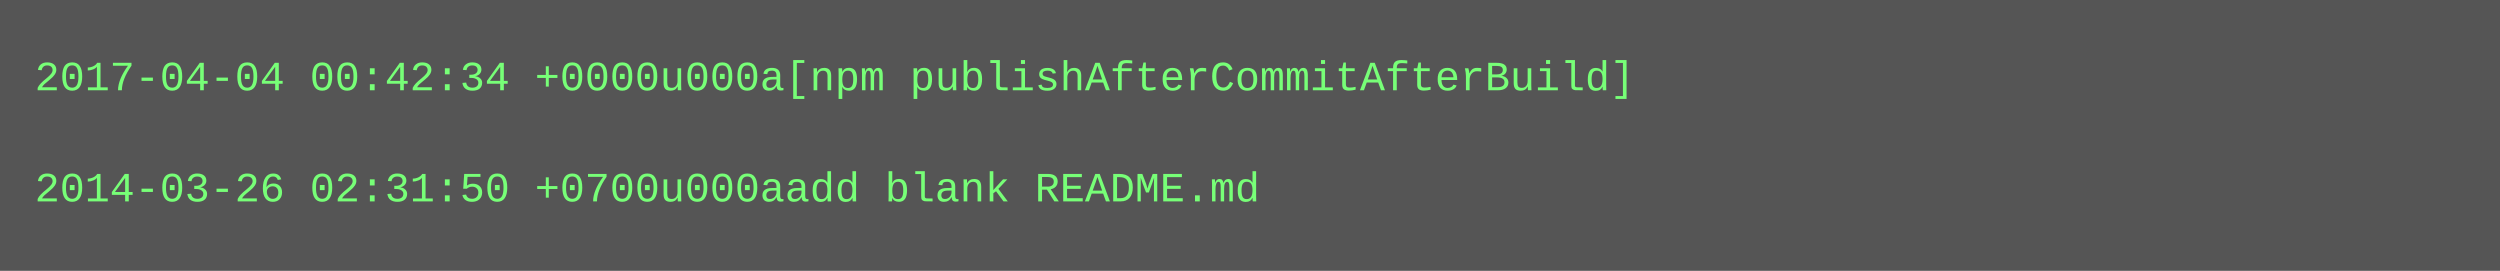
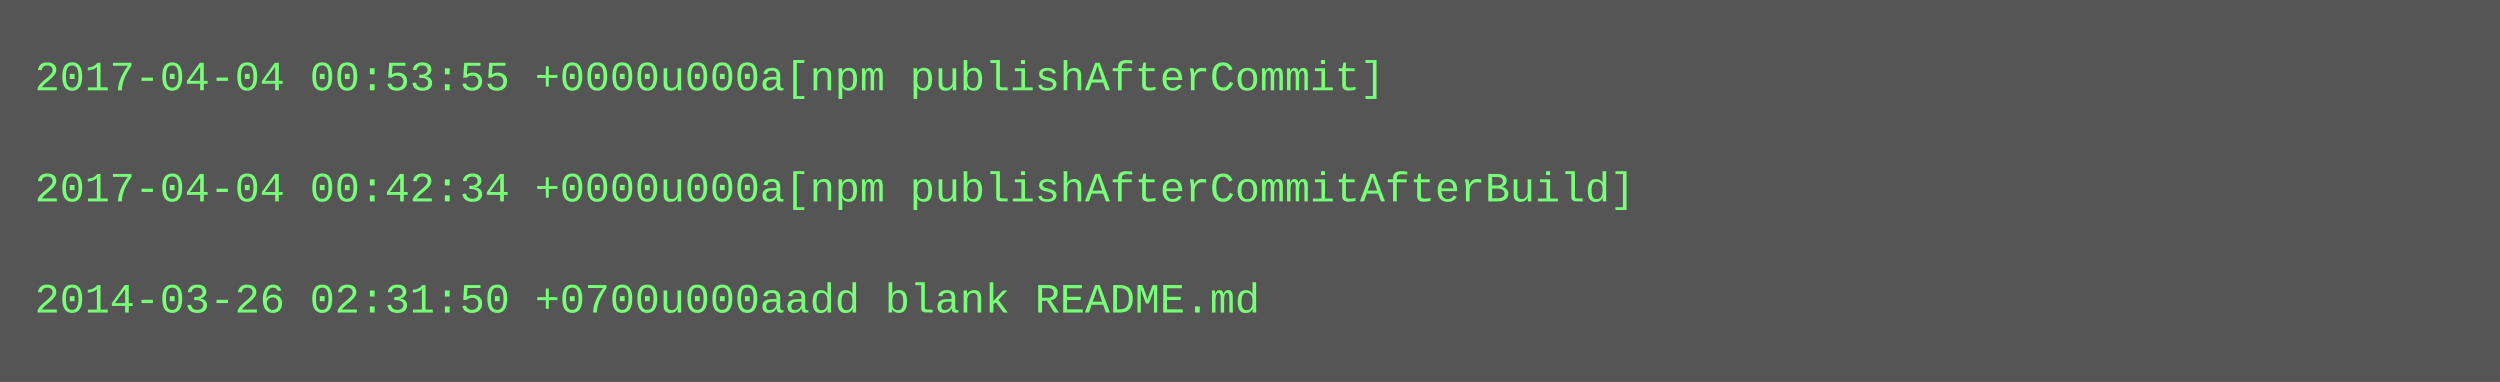
- <svg xmlns="http://www.w3.org/2000/svg" height="78" width="720">
-   <rect height="78" fill="#555" width="720" />
+ <svg xmlns="http://www.w3.org/2000/svg" height="110" width="720">
+   <rect height="110" fill="#555" width="720" />
  <text fill="#7f7" font-family="Courier New" font-size="12" xml:space="preserve">
-     <tspan x="10" y="26">2017-04-04 00:42:34 +0000u000a[npm publishAfterCommitAfterBuild]</tspan>
+     <tspan x="10" y="26">2017-04-04 00:53:55 +0000u000a[npm publishAfterCommit]</tspan>
    <tspan x="10" y="42" />
-     <tspan x="10" y="58">2014-03-26 02:31:50 +0700u000aadd blank README.md</tspan>
+     <tspan x="10" y="58">2017-04-04 00:42:34 +0000u000a[npm publishAfterCommitAfterBuild]</tspan>
+     <tspan x="10" y="74" />
+     <tspan x="10" y="90">2014-03-26 02:31:50 +0700u000aadd blank README.md</tspan>
  </text>
</svg>
